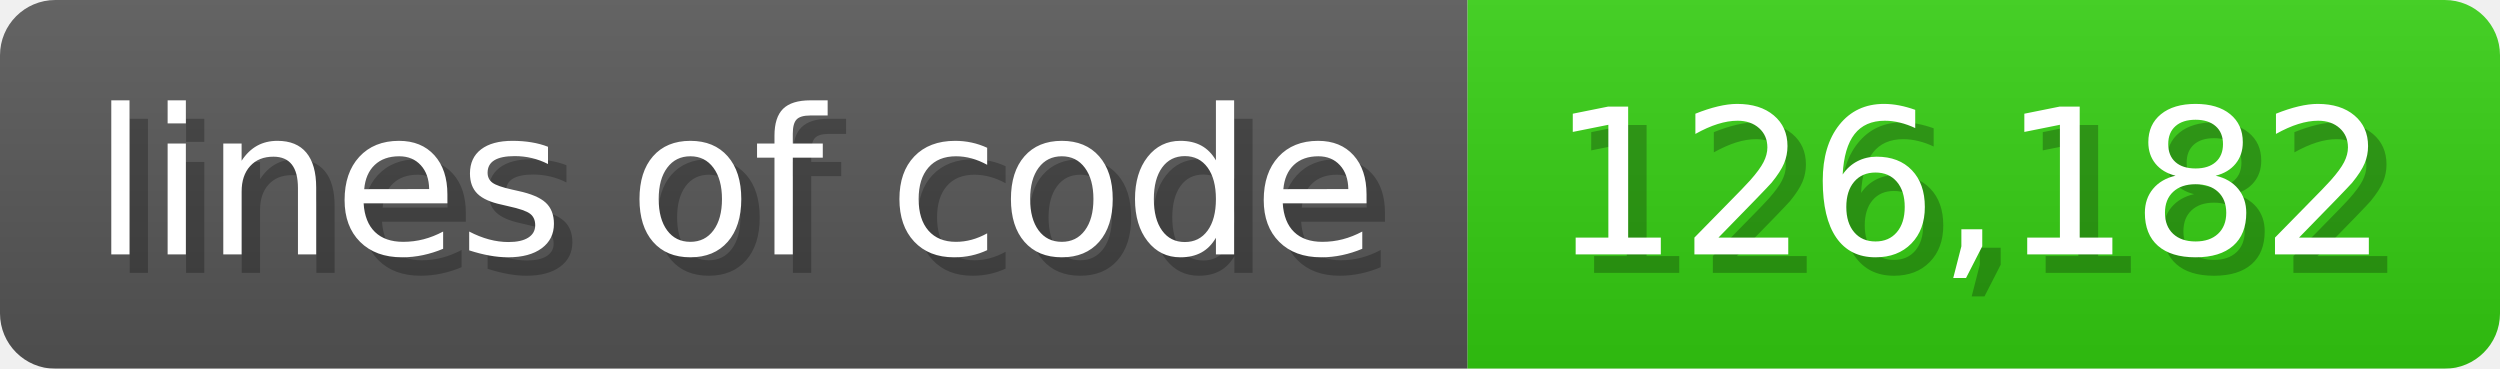
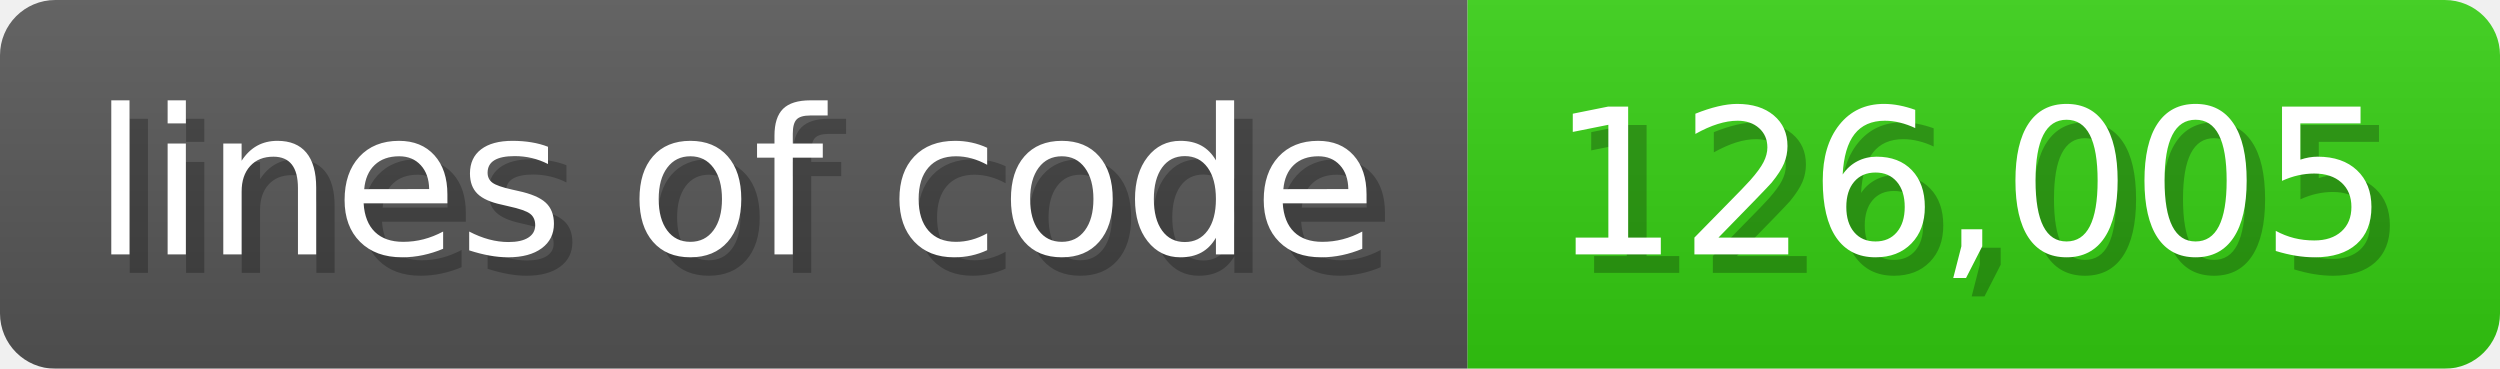
<svg xmlns="http://www.w3.org/2000/svg" width="135.6" height="20" viewBox="0 0 1356 200">
  <linearGradient id="a" x2="0" y2="100%">
    <stop offset="0" stop-opacity=".1" stop-color="#EEE" />
    <stop offset="1" stop-opacity=".1" />
  </linearGradient>
  <mask id="m">
    <rect width="1356" height="200" rx="30" fill="#FFF" />
  </mask>
  <g mask="url(#m)">
    <rect width="796" height="200" fill="#555" />
    <rect width="560" height="200" fill="#3C1" x="796" />
    <rect width="1356" height="200" fill="url(#a)" />
  </g>
  <g fill="#fff" text-anchor="start" font-family="Verdana,DejaVu Sans,sans-serif" font-size="110">
    <text x="60" y="148" textLength="696" fill="#000" opacity="0.25">lines of code</text>
    <text x="50" y="138" textLength="696">lines of code</text>
-     <text x="851" y="148" textLength="460" fill="#000" opacity="0.25">126,182</text>
-     <text x="841" y="138" textLength="460">126,182</text>
+     <text x="851" y="148" textLength="460" fill="#000" opacity="0.25">126,005</text>
+     <text x="841" y="138" textLength="460">126,005</text>
  </g>
</svg>
